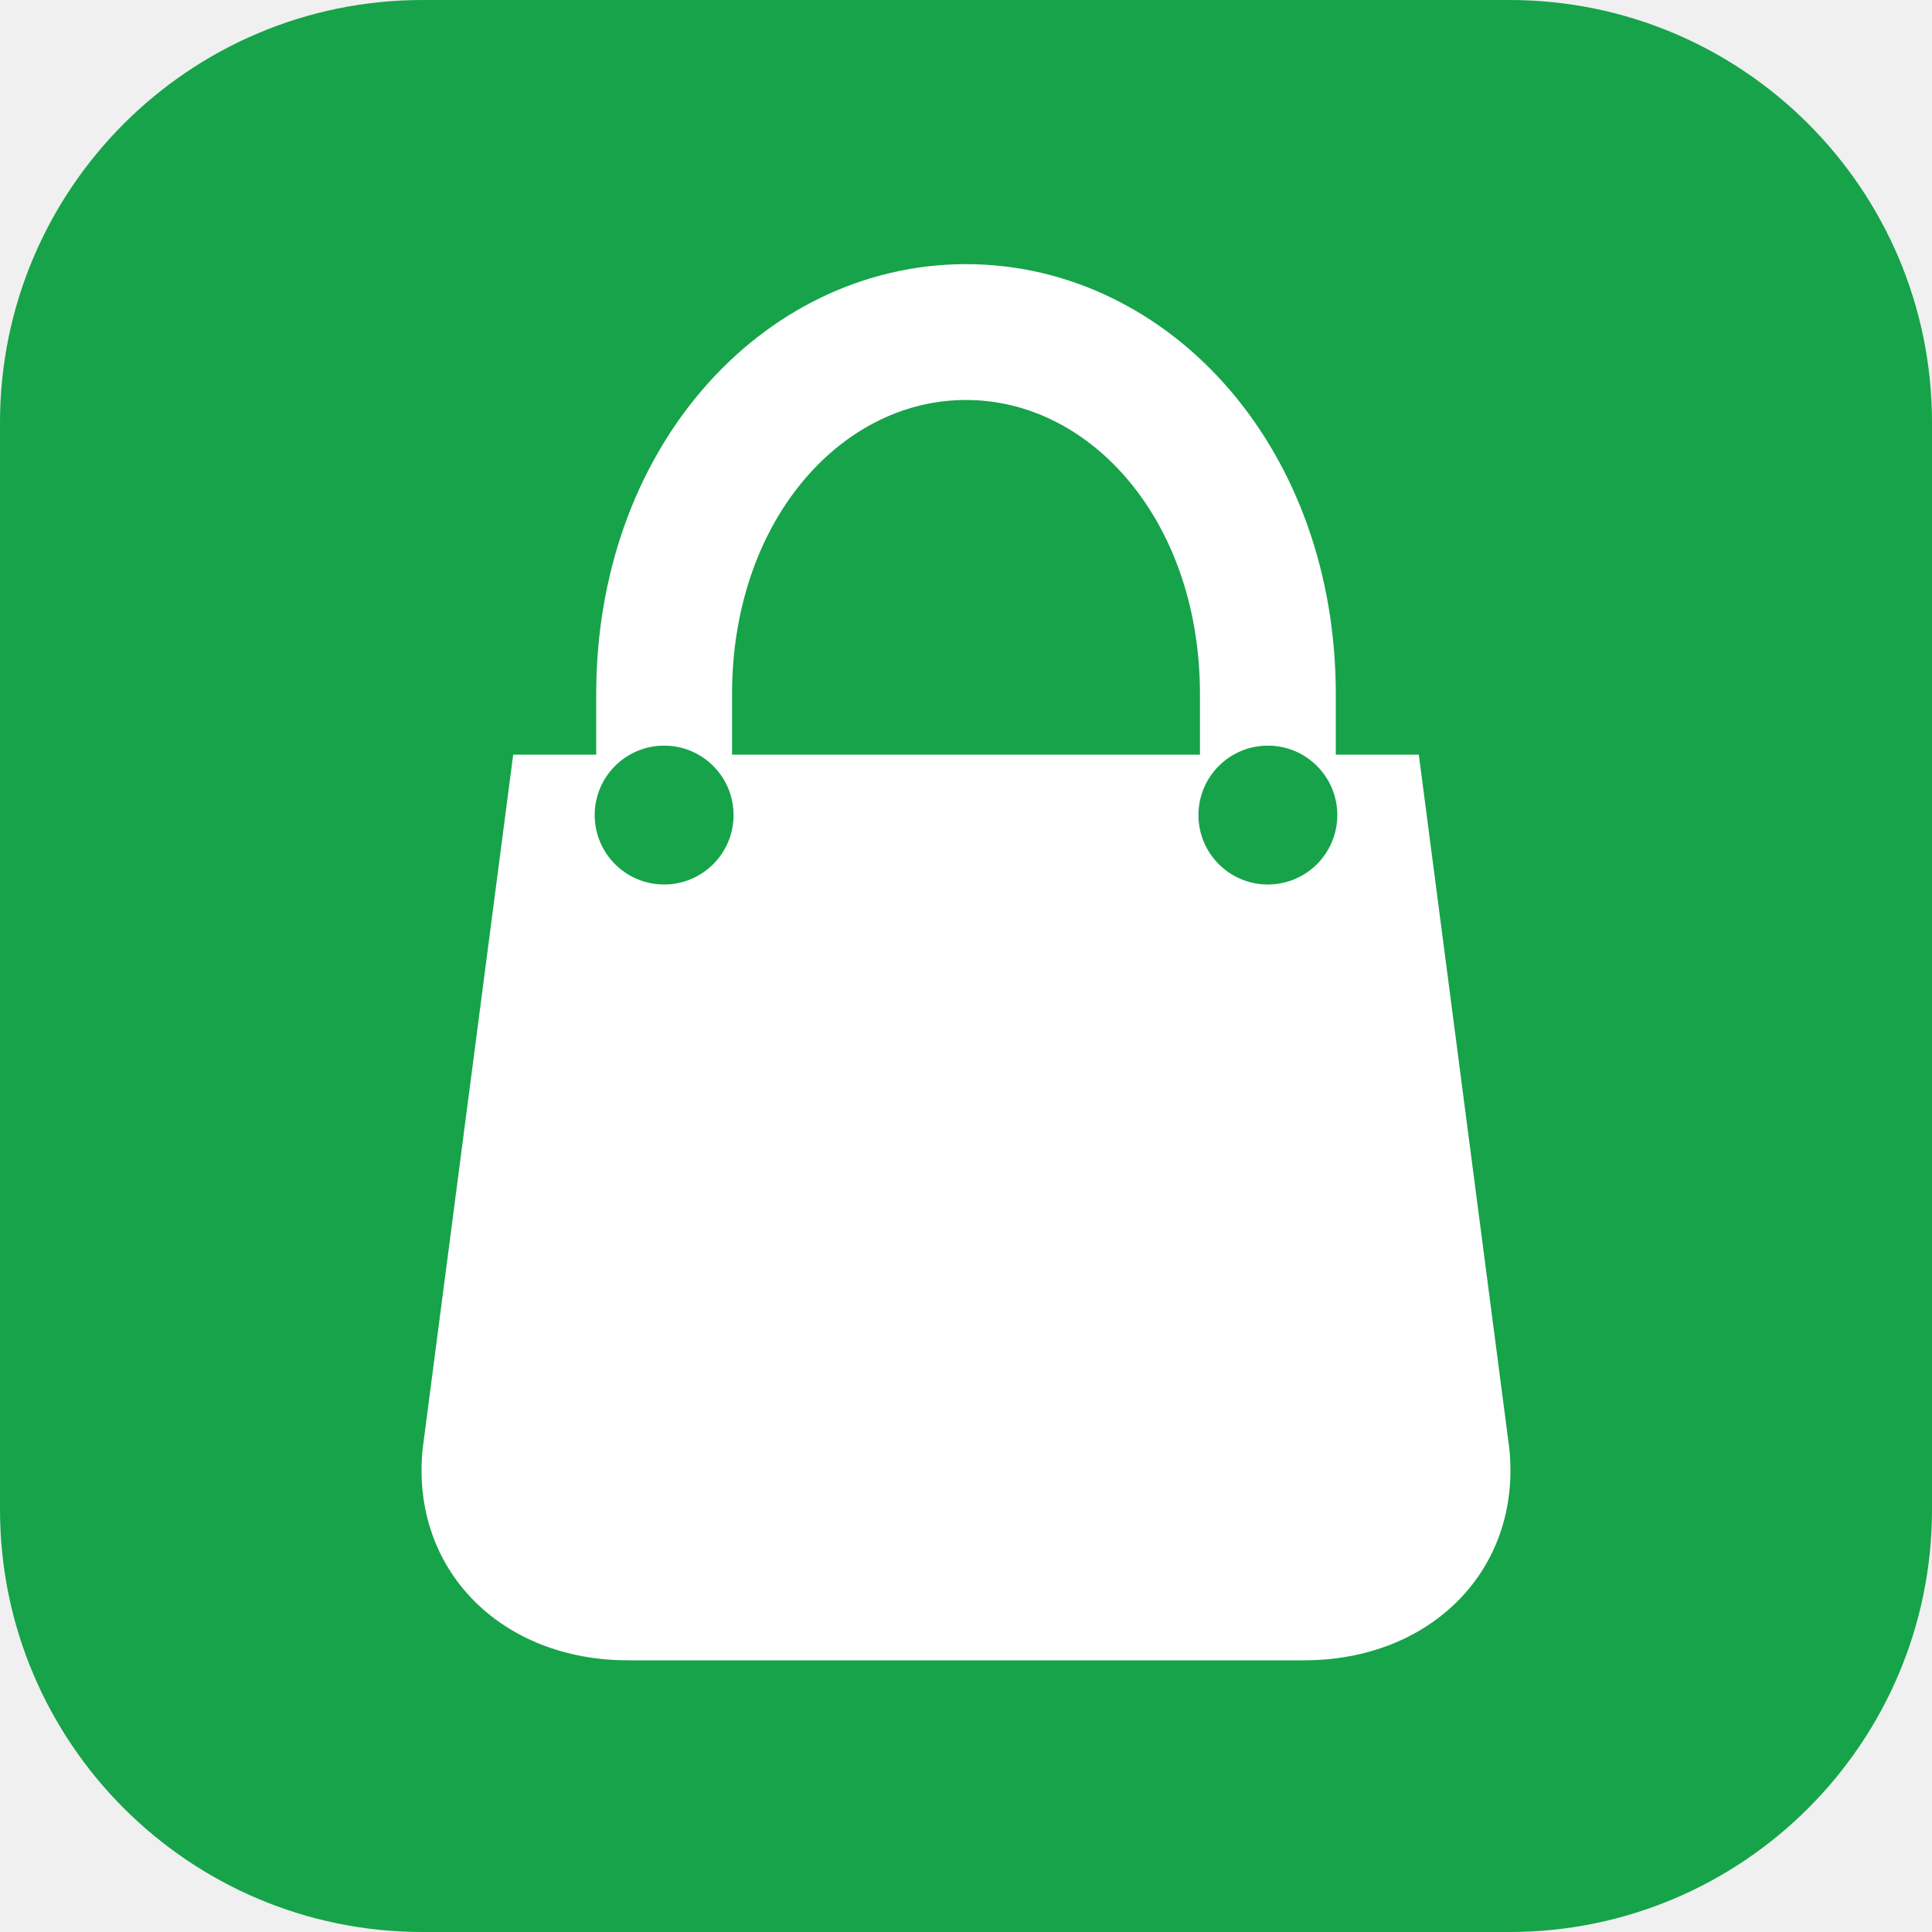
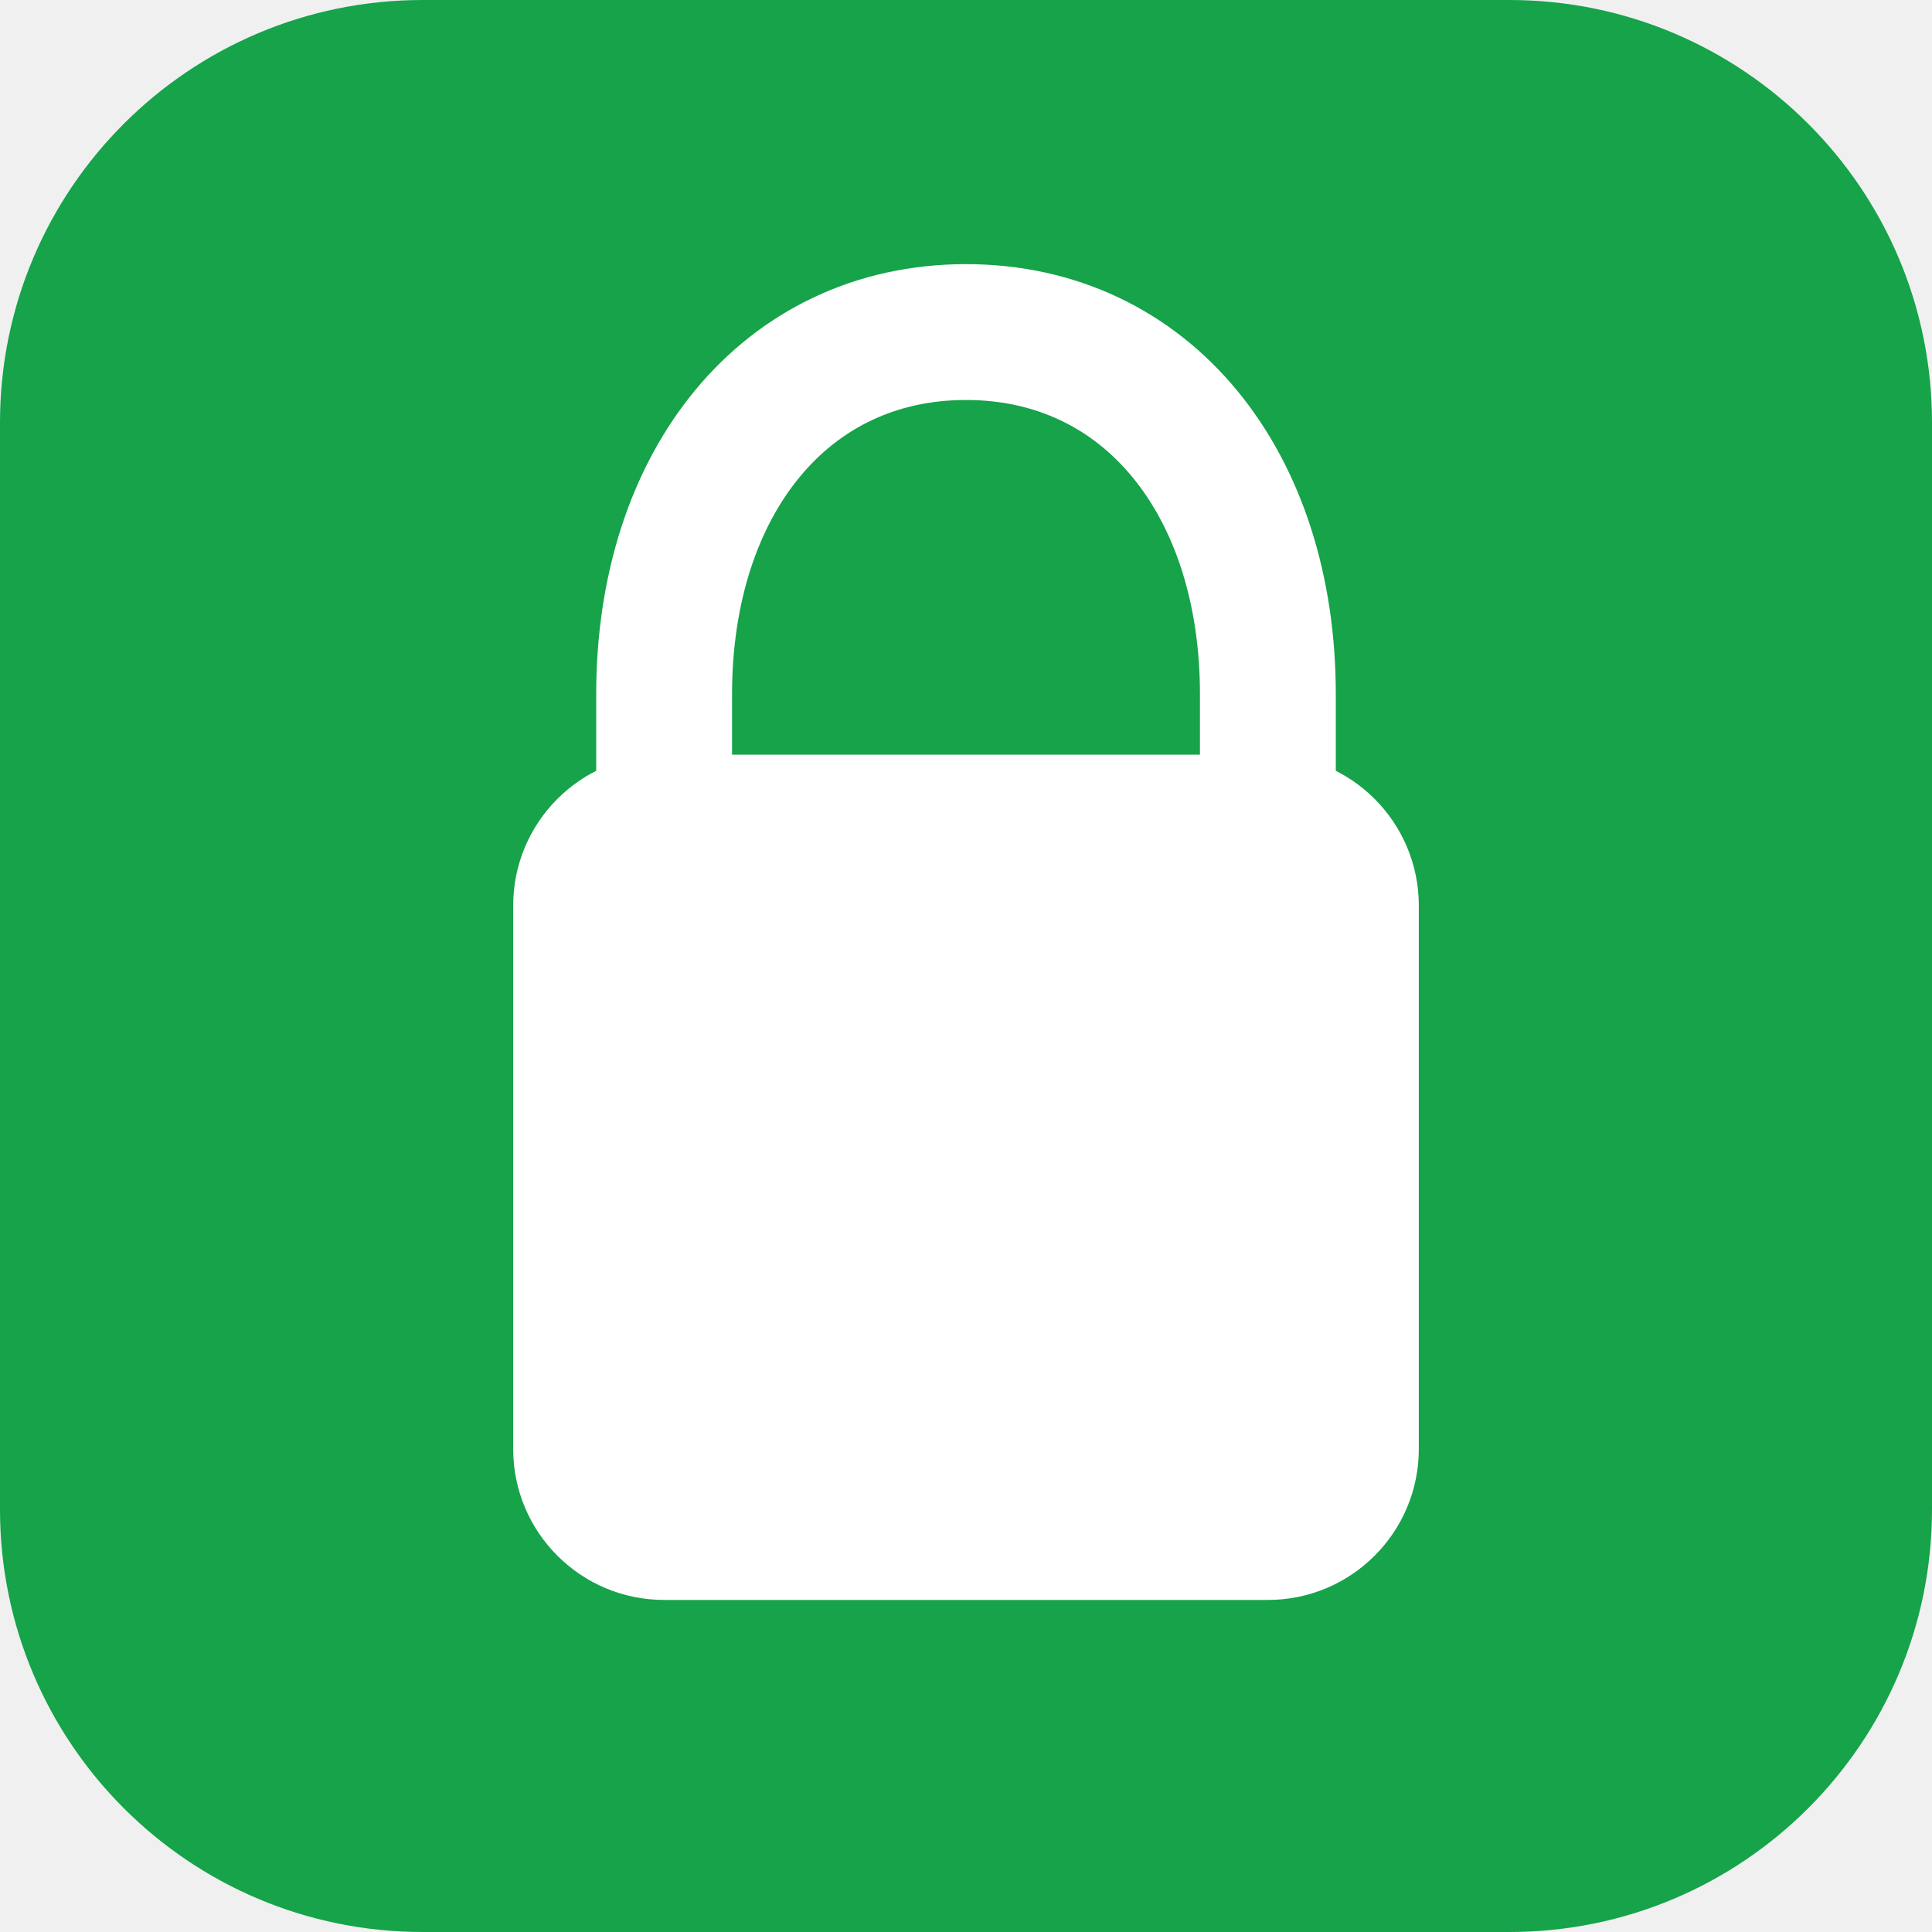
<svg xmlns="http://www.w3.org/2000/svg" viewBox="0 0 64 64" role="img" aria-label="Bán Hàng">
  <rect width="64" height="64" rx="14" fill="#16a34a" />
-   <path d="M17 25h30l3 23c.4 4-2.6 7-6.8 7H20.8c-4.2 0-7.2-3-6.8-7z" fill="#fff" />
-   <path d="M22 27v-4c0-7 4.6-12 10-12s10 5 10 12v4" fill="none" stroke="#fff" stroke-width="4.5" stroke-linecap="round" />
-   <circle cx="22" cy="27" r="2.3" fill="#16a34a" />
-   <circle cx="42" cy="27" r="2.3" fill="#16a34a" />
+   <rect x="17" y="25" width="30" height="28" rx="5" fill="#fff" />
+   <path d="M22 27v-4c0-7 4-12 10-12s10 5 10 12v4" fill="none" stroke="#fff" stroke-width="4.5" stroke-linecap="round" />
</svg>
